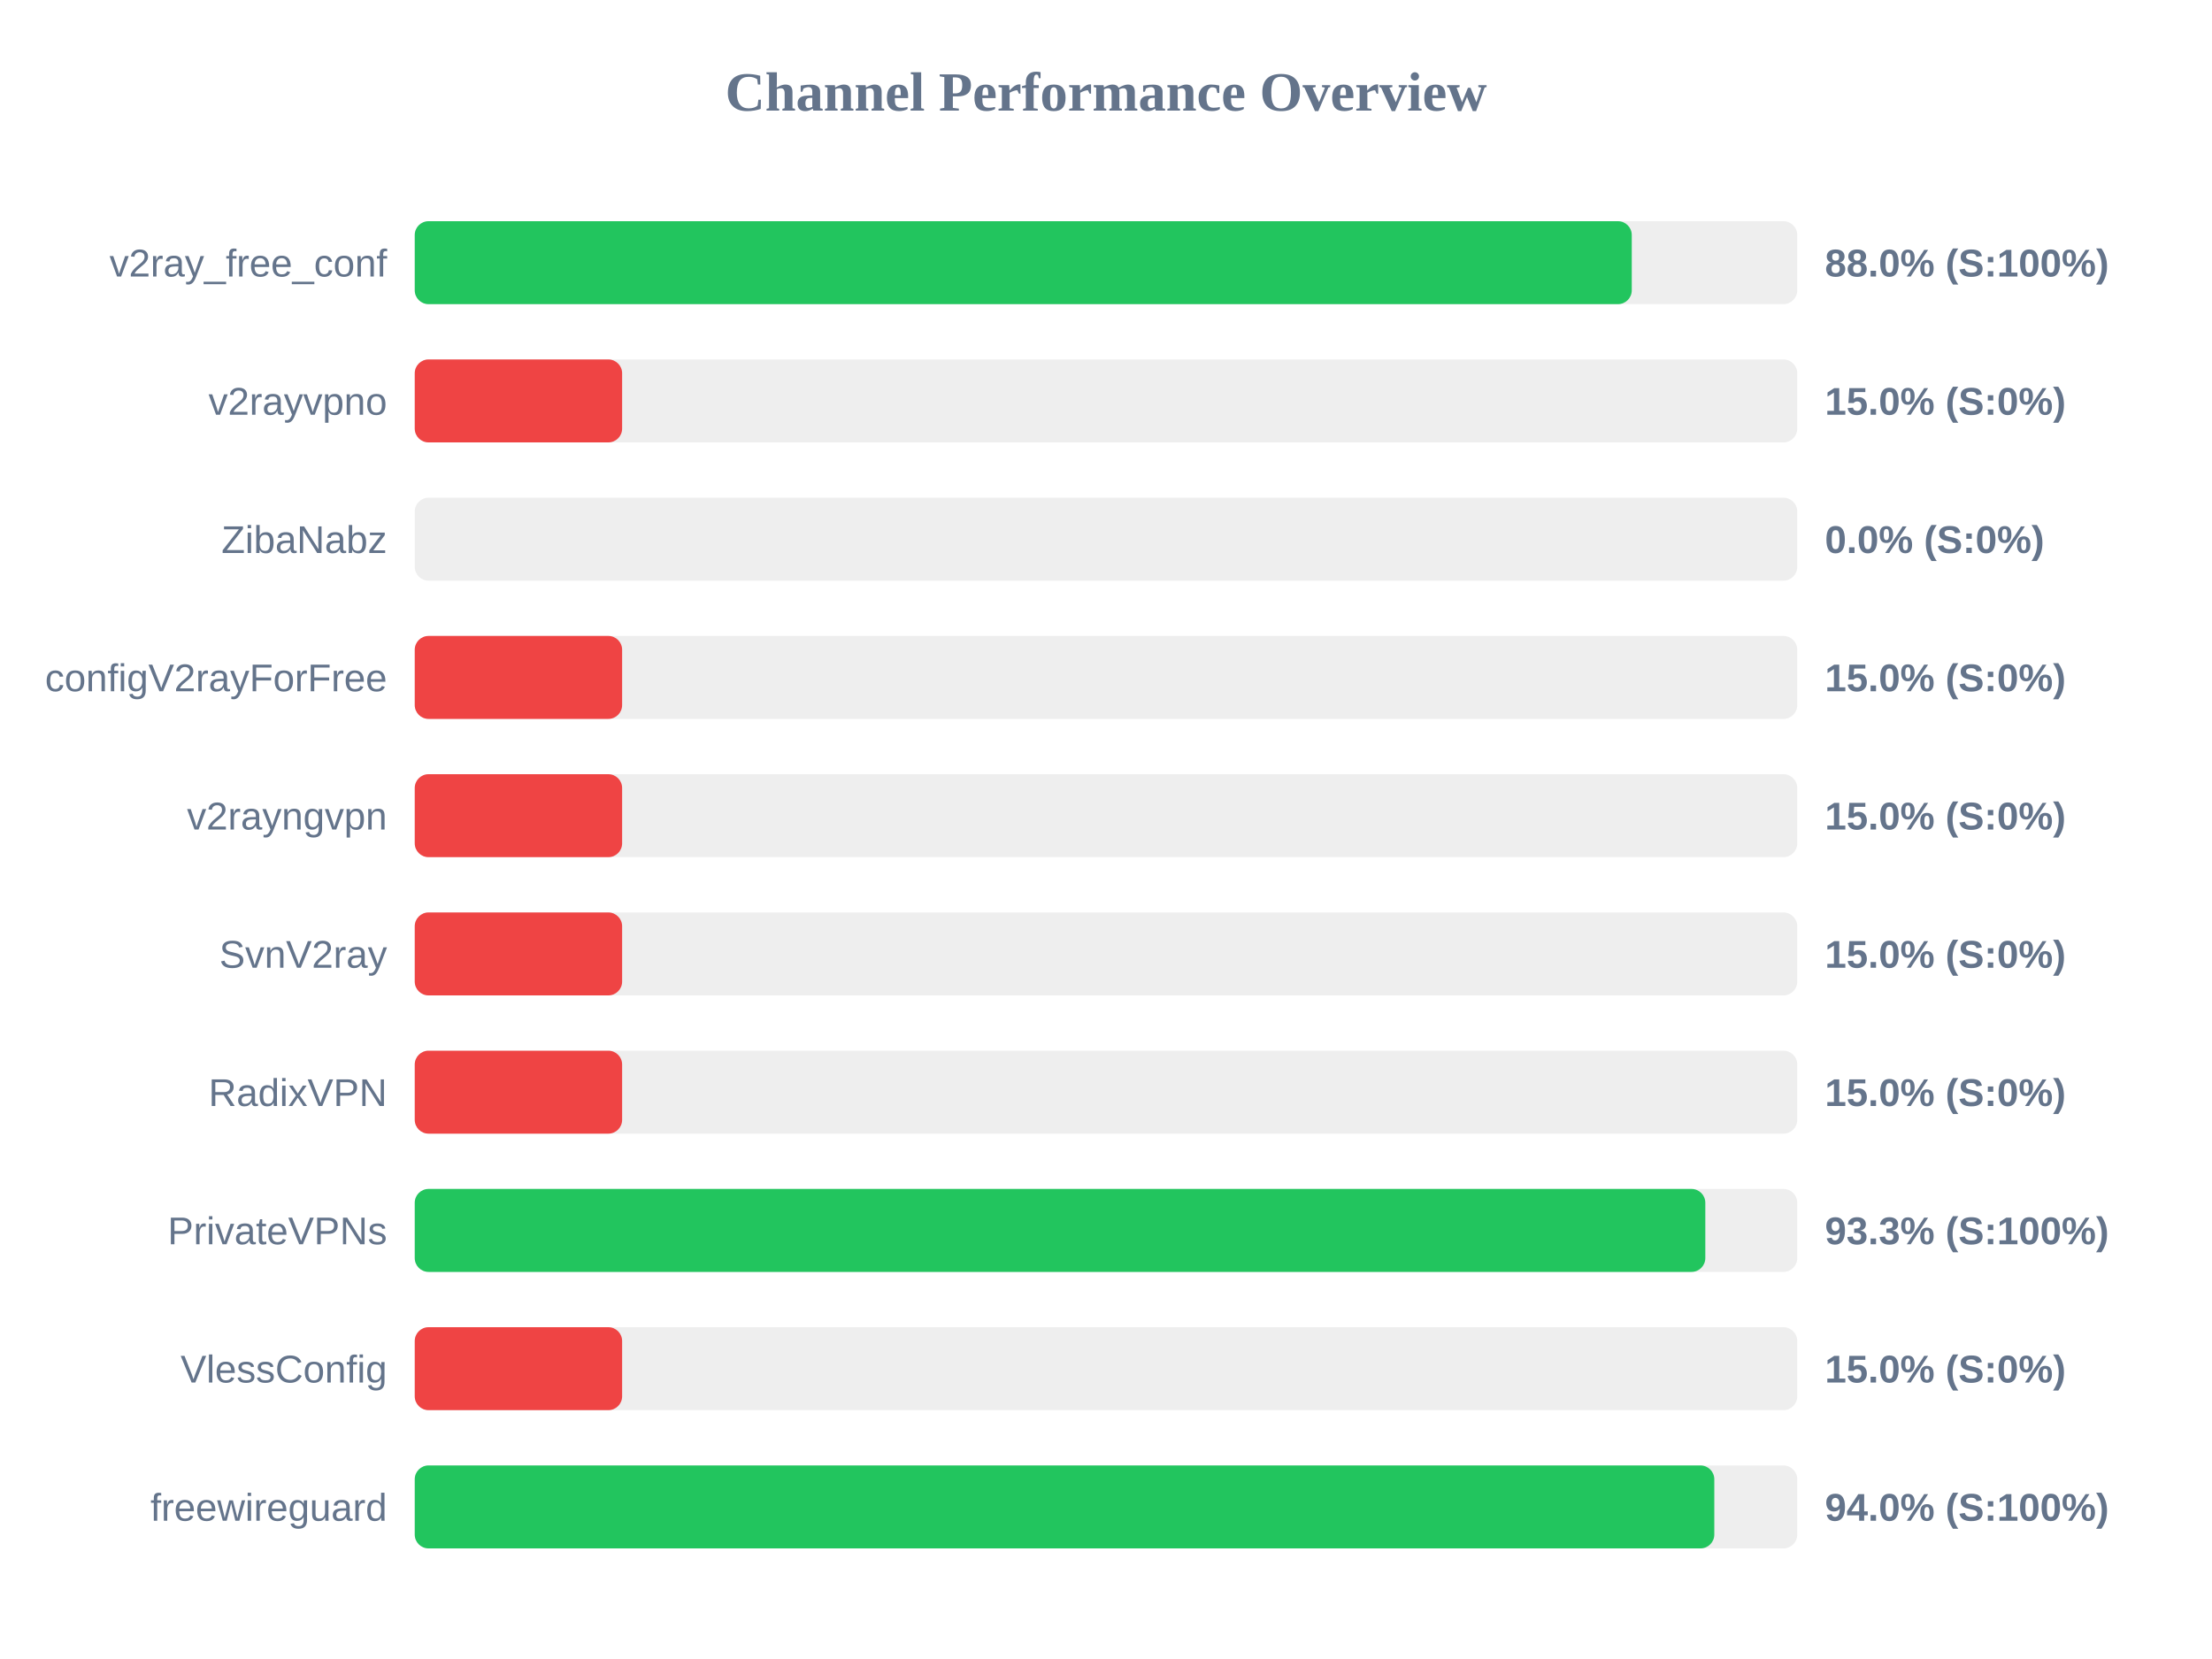
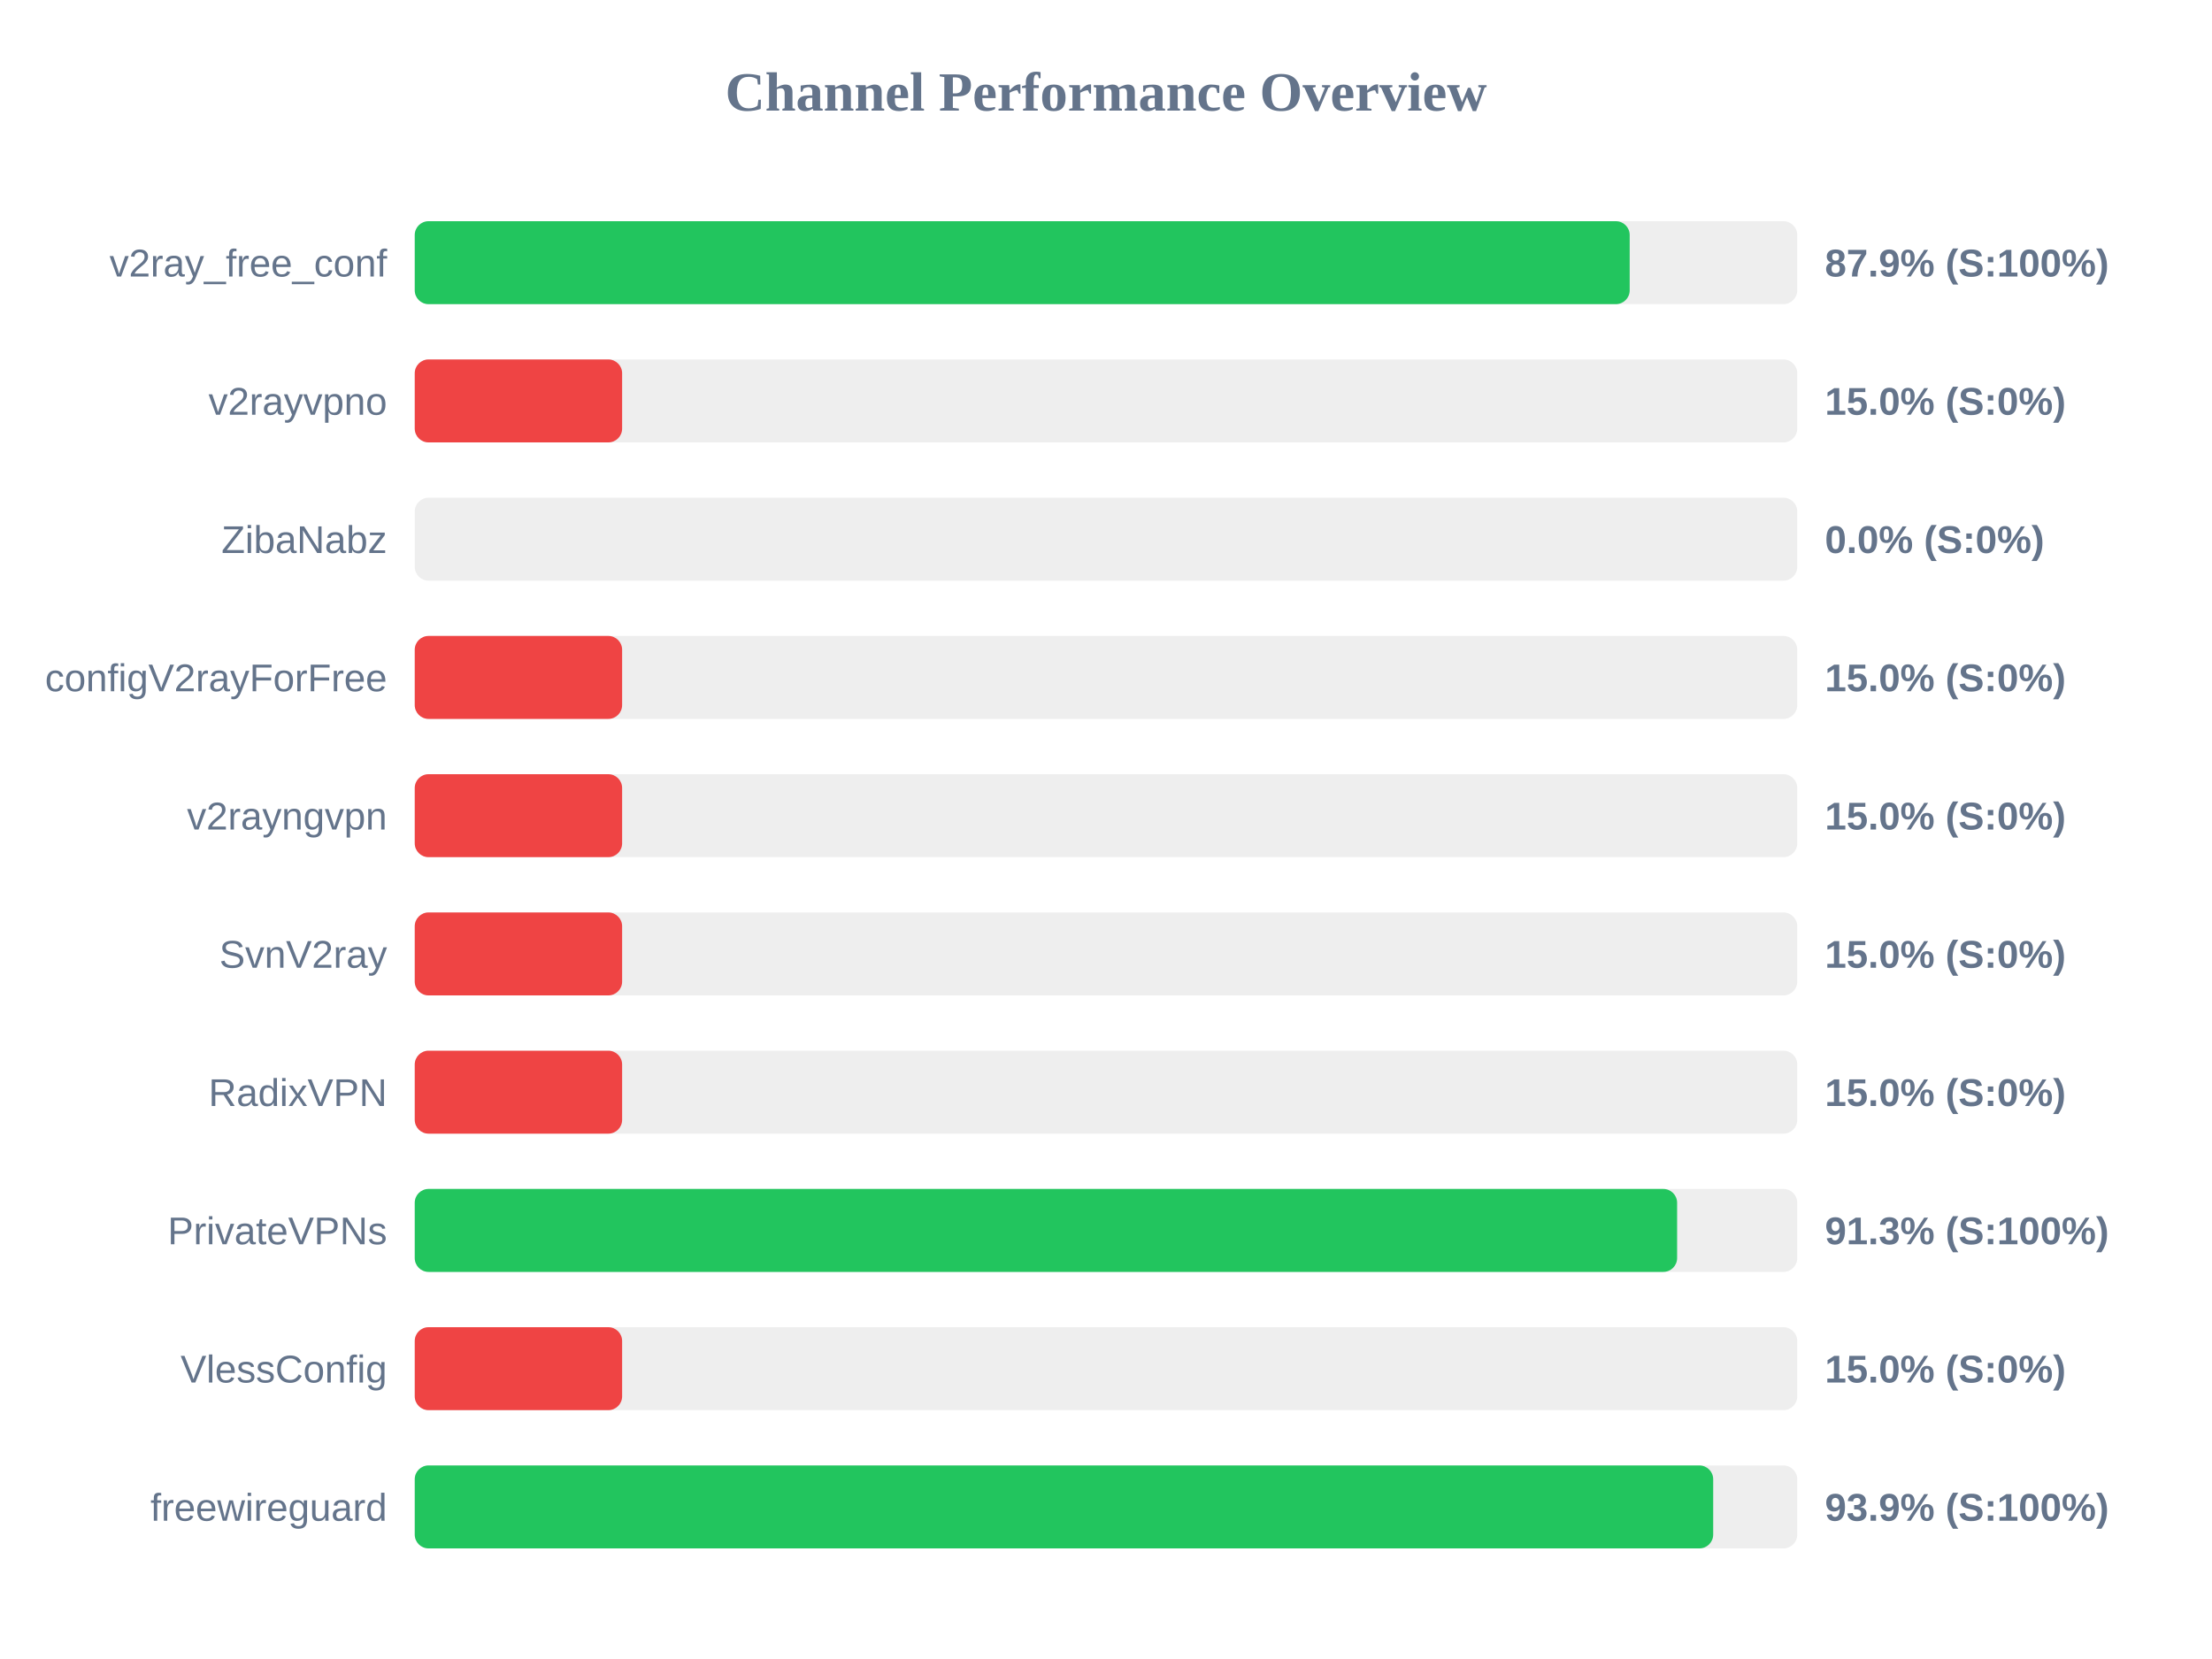
<svg xmlns="http://www.w3.org/2000/svg" width="800" height="600" version="1.1">
  <style>
        .row { font: 14px Arial; fill: #64748b; }
        .score { font: bold 14px Arial; fill: #64748b; }
    </style>
  <text x="400" y="40" text-anchor="middle" font-size="20px" font-weight="bold" fill="#64748b">Channel Performance Overview</text>
  <rect x="150" y="80" width="500" height="30" fill="#eee" rx="5" />
-   <rect x="150" y="80" width="440.15" height="30" fill="#22c55e" rx="5" />
+   <rect x="150" y="80" width="439.4" height="30" fill="#22c55e" rx="5" />
  <text x="140" y="100" text-anchor="end" class="row">v2ray_free_conf</text>
-   <text x="660" y="100" text-anchor="start" class="score">88.0% (S:100%)</text>
+   <text x="660" y="100" text-anchor="start" class="score">87.9% (S:100%)</text>
  <rect x="150" y="130" width="500" height="30" fill="#eee" rx="5" />
  <rect x="150" y="130" width="75.0" height="30" fill="#ef4444" rx="5" />
  <text x="140" y="150" text-anchor="end" class="row">v2rayvpno</text>
  <text x="660" y="150" text-anchor="start" class="score">15.0% (S:0%)</text>
  <rect x="150" y="180" width="500" height="30" fill="#eee" rx="5" />
  <rect x="150" y="180" width="0.0" height="30" fill="#ef4444" rx="5" />
  <text x="140" y="200" text-anchor="end" class="row">ZibaNabz</text>
  <text x="660" y="200" text-anchor="start" class="score">0.0% (S:0%)</text>
  <rect x="150" y="230" width="500" height="30" fill="#eee" rx="5" />
  <rect x="150" y="230" width="75.0" height="30" fill="#ef4444" rx="5" />
  <text x="140" y="250" text-anchor="end" class="row">configV2rayForFree</text>
  <text x="660" y="250" text-anchor="start" class="score">15.0% (S:0%)</text>
  <rect x="150" y="280" width="500" height="30" fill="#eee" rx="5" />
  <rect x="150" y="280" width="75.0" height="30" fill="#ef4444" rx="5" />
  <text x="140" y="300" text-anchor="end" class="row">v2rayngvpn</text>
  <text x="660" y="300" text-anchor="start" class="score">15.0% (S:0%)</text>
  <rect x="150" y="330" width="500" height="30" fill="#eee" rx="5" />
  <rect x="150" y="330" width="75.0" height="30" fill="#ef4444" rx="5" />
  <text x="140" y="350" text-anchor="end" class="row">SvnV2ray</text>
  <text x="660" y="350" text-anchor="start" class="score">15.0% (S:0%)</text>
  <rect x="150" y="380" width="500" height="30" fill="#eee" rx="5" />
  <rect x="150" y="380" width="75.0" height="30" fill="#ef4444" rx="5" />
  <text x="140" y="400" text-anchor="end" class="row">RadixVPN</text>
  <text x="660" y="400" text-anchor="start" class="score">15.0% (S:0%)</text>
  <rect x="150" y="430" width="500" height="30" fill="#eee" rx="5" />
-   <rect x="150" y="430" width="466.75" height="30" fill="#22c55e" rx="5" />
+   <rect x="150" y="430" width="456.55" height="30" fill="#22c55e" rx="5" />
  <text x="140" y="450" text-anchor="end" class="row">PrivateVPNs</text>
-   <text x="660" y="450" text-anchor="start" class="score">93.3% (S:100%)</text>
+   <text x="660" y="450" text-anchor="start" class="score">91.3% (S:100%)</text>
  <rect x="150" y="480" width="500" height="30" fill="#eee" rx="5" />
  <rect x="150" y="480" width="75.0" height="30" fill="#ef4444" rx="5" />
  <text x="140" y="500" text-anchor="end" class="row">VlessConfig</text>
  <text x="660" y="500" text-anchor="start" class="score">15.0% (S:0%)</text>
  <rect x="150" y="530" width="500" height="30" fill="#eee" rx="5" />
-   <rect x="150" y="530" width="470.0" height="30" fill="#22c55e" rx="5" />
+   <rect x="150" y="530" width="469.6" height="30" fill="#22c55e" rx="5" />
  <text x="140" y="550" text-anchor="end" class="row">freewireguard</text>
-   <text x="660" y="550" text-anchor="start" class="score">94.0% (S:100%)</text>
+   <text x="660" y="550" text-anchor="start" class="score">93.9% (S:100%)</text>
</svg>
